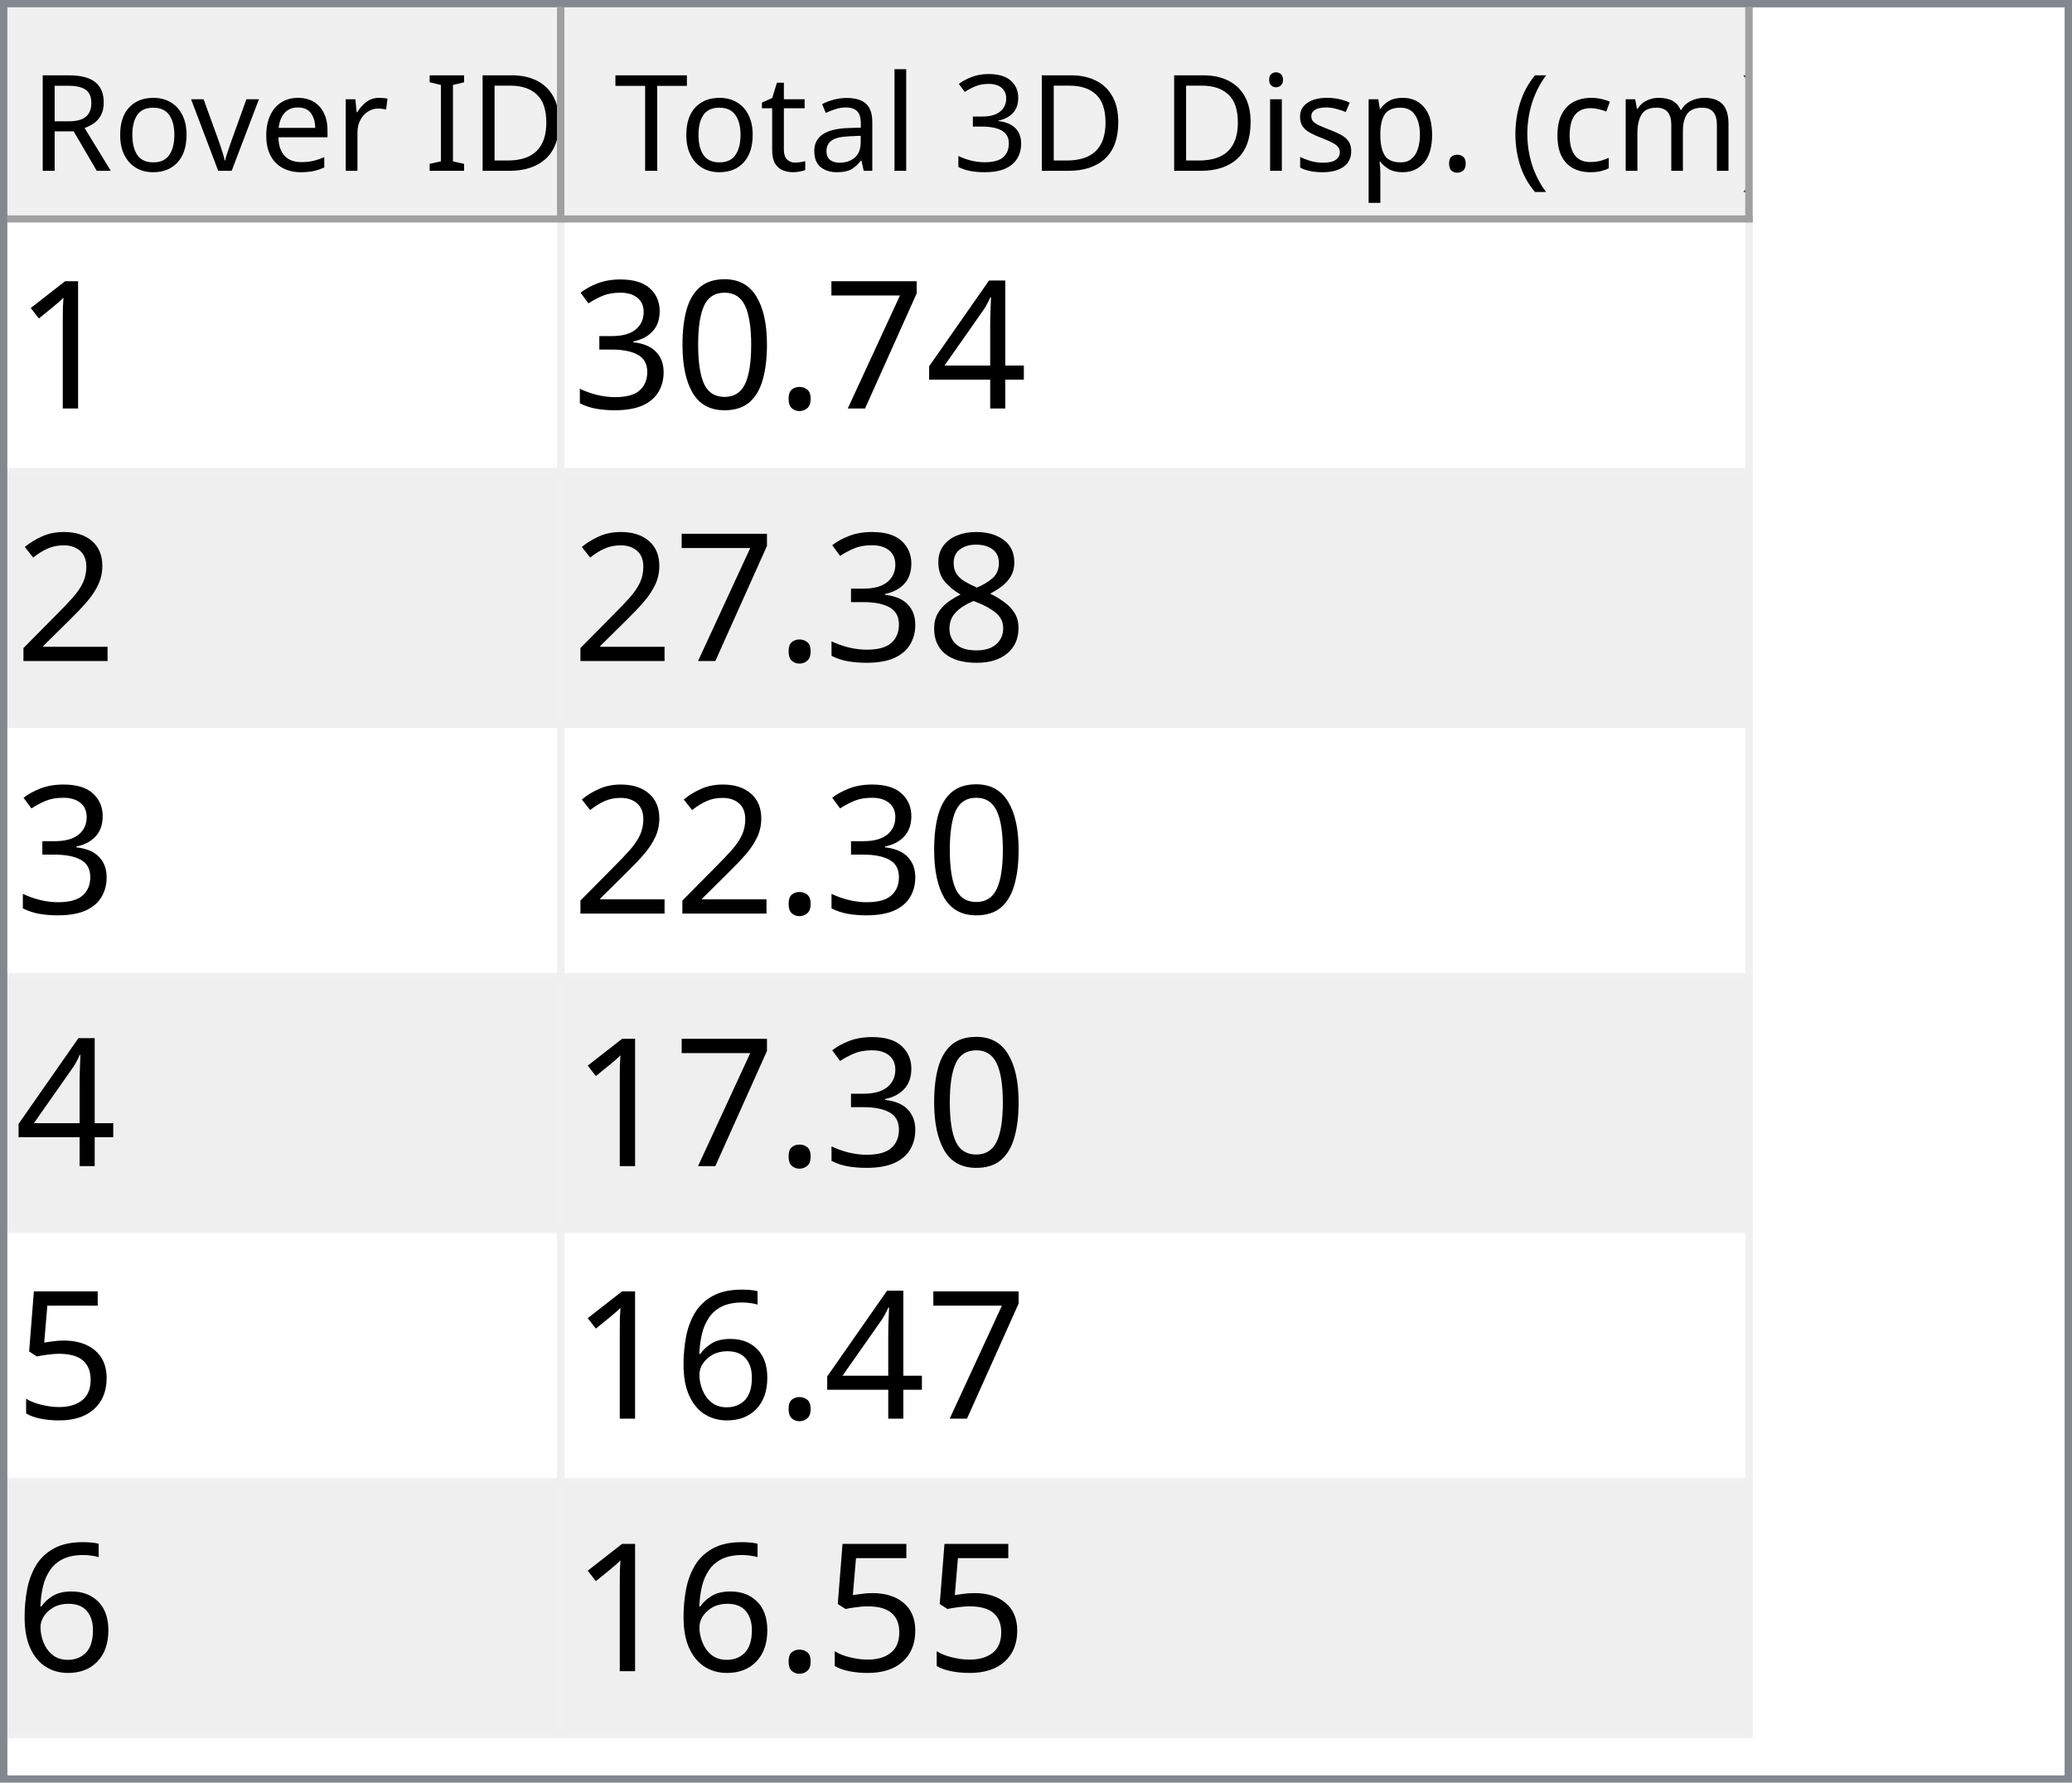
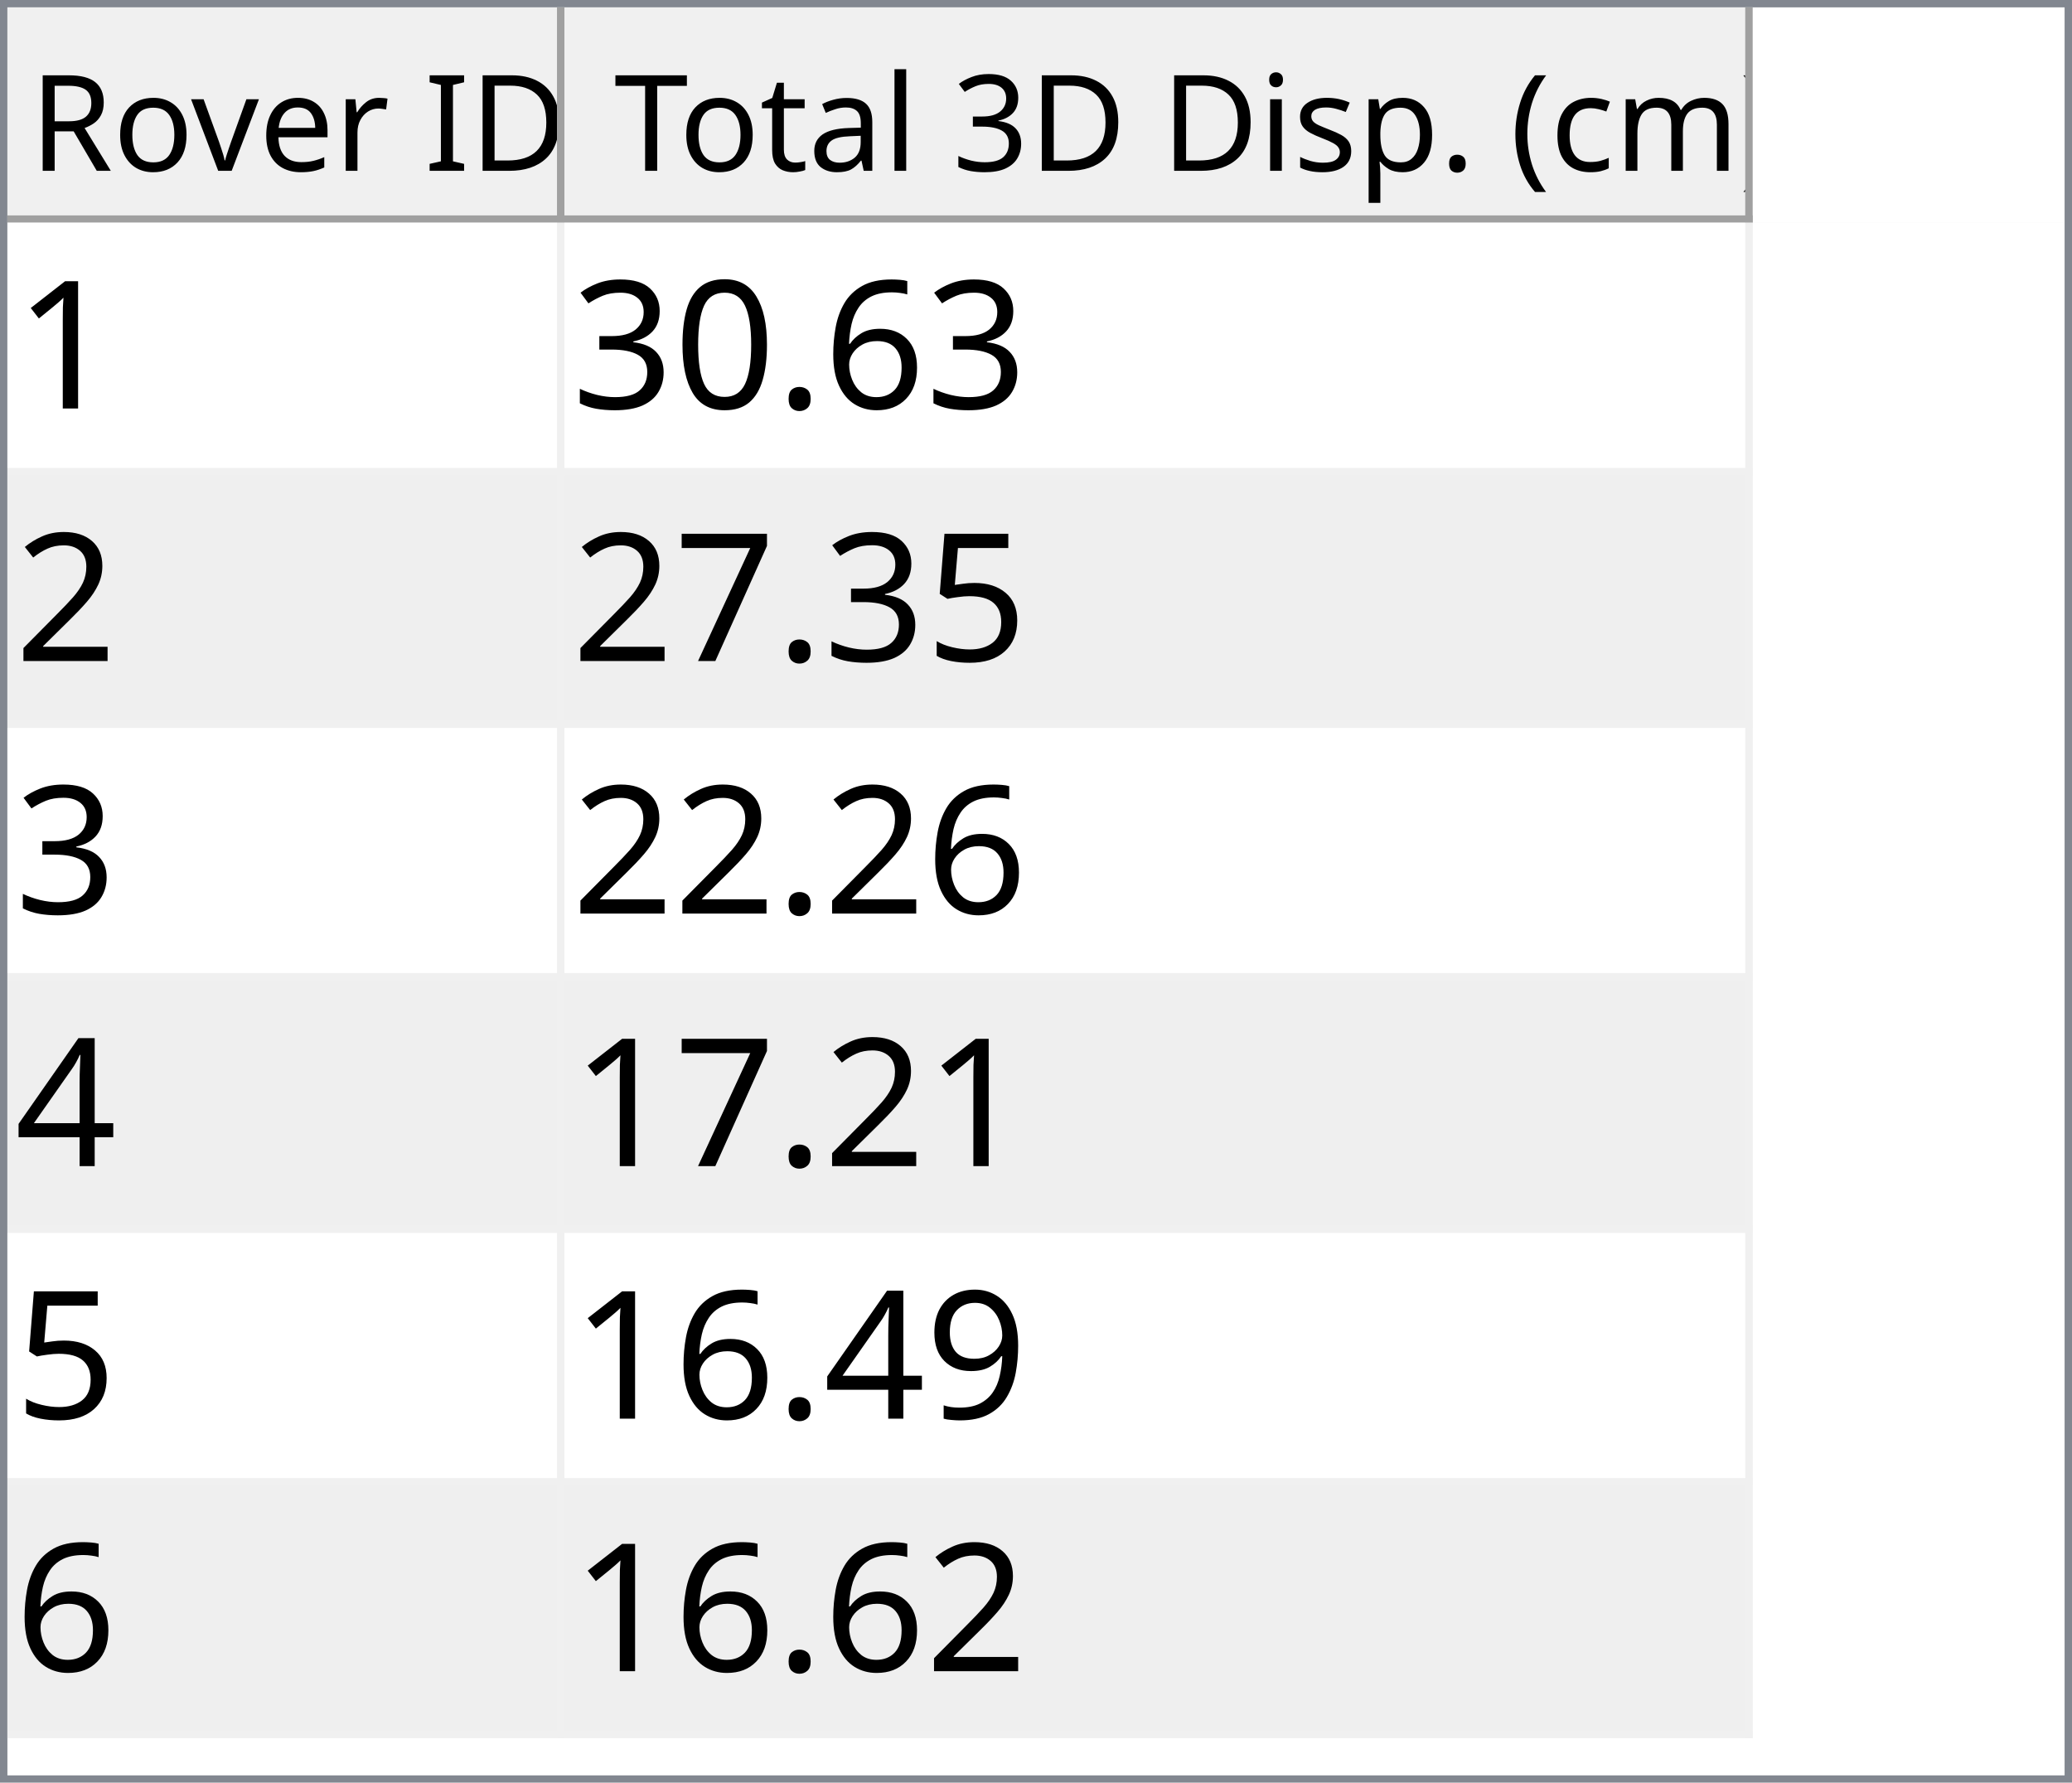
<svg xmlns="http://www.w3.org/2000/svg" style="fill-opacity:1; color-rendering:auto; color-interpolation:auto; text-rendering:auto; stroke:black; stroke-linecap:square; stroke-miterlimit:10; shape-rendering:auto; stroke-opacity:1; fill:black; stroke-dasharray:none; font-weight:normal; stroke-width:1; font-family:'Dialog'; font-style:normal; stroke-linejoin:miter; font-size:12px; stroke-dashoffset:0; image-rendering:auto;" width="279" height="240">
  <defs id="genericDefs" />
  <g>
    <defs id="defs1">
      <clipPath clipPathUnits="userSpaceOnUse" id="clipPath1">
        <path d="M0 0 L279 0 L279 240 L0 240 L0 0 Z" />
      </clipPath>
      <clipPath clipPathUnits="userSpaceOnUse" id="clipPath2">
        <path d="M0 0 L0 240 L279 240 L279 0 Z" />
      </clipPath>
      <clipPath clipPathUnits="userSpaceOnUse" id="clipPath3">
        <path d="M0 0 L0 29 L277 29 L277 0 Z" />
      </clipPath>
      <clipPath clipPathUnits="userSpaceOnUse" id="clipPath4">
        <path d="M0 0 L0 29 L75 29 L75 0 Z" />
      </clipPath>
      <clipPath clipPathUnits="userSpaceOnUse" id="clipPath5">
        <path d="M1 1 L1 28 L74 28 L74 1 Z" />
      </clipPath>
      <clipPath clipPathUnits="userSpaceOnUse" id="clipPath6">
        <path d="M0 0 L0 27 L73 27 L73 0 Z" />
      </clipPath>
      <clipPath clipPathUnits="userSpaceOnUse" id="clipPath7">
        <path d="M-0.5 -0.5 L-0.5 28.5 L74.5 28.5 L74.5 -0.5 Z" />
      </clipPath>
      <clipPath clipPathUnits="userSpaceOnUse" id="clipPath8">
        <path d="M0 0 L0 29 L160 29 L160 0 Z" />
      </clipPath>
      <clipPath clipPathUnits="userSpaceOnUse" id="clipPath9">
        <path d="M1 1 L1 28 L159 28 L159 1 Z" />
      </clipPath>
      <clipPath clipPathUnits="userSpaceOnUse" id="clipPath10">
        <path d="M0 0 L0 27 L158 27 L158 0 Z" />
      </clipPath>
      <clipPath clipPathUnits="userSpaceOnUse" id="clipPath11">
        <path d="M-0.5 -0.5 L-0.5 28.5 L159.5 28.5 L159.5 -0.5 Z" />
      </clipPath>
      <clipPath clipPathUnits="userSpaceOnUse" id="clipPath12">
        <path d="M0 0 L0 209 L277 209 L277 0 Z" />
      </clipPath>
      <clipPath clipPathUnits="userSpaceOnUse" id="clipPath13">
        <path d="M0 0 L0 204 L235 204 L235 0 Z" />
      </clipPath>
      <clipPath clipPathUnits="userSpaceOnUse" id="clipPath14">
        <path d="M-0.5 -0.5 L-0.5 203.5 L234.5 203.5 L234.5 -0.5 Z" />
      </clipPath>
      <clipPath clipPathUnits="userSpaceOnUse" id="clipPath15">
        <path d="M0 0 L0 33 L74 33 L74 0 Z" />
      </clipPath>
      <clipPath clipPathUnits="userSpaceOnUse" id="clipPath16">
        <path d="M0 0 L0 33 L159 33 L159 0 Z" />
      </clipPath>
      <font horiz-adv-x="64.551" id="font1">
        <font-face ascent="107.91" descent="25.098" units-per-em="100" style="font-style:normal; font-family:Segoe UI; font-weight:normal;" />
        <missing-glyph horiz-adv-x="64.551" d="M8.109 0 L8.109 68.266 L56.453 68.266 L56.453 0 L8.109 0 ZM15.328 7.234 L49.219 7.234 L49.219 61.031 L15.328 61.031 L15.328 7.234 Z" />
        <glyph unicode="D" horiz-adv-x="70.117" d="M9.188 0 L9.188 70.016 L28.516 70.016 Q65.531 70.016 65.531 35.891 Q65.531 19.672 55.25 9.836 Q44.969 0 27.734 0 L9.188 0 ZM17.391 62.594 L17.391 7.422 L27.828 7.422 Q41.609 7.422 49.273 14.797 Q56.938 22.172 56.938 35.688 Q56.938 62.594 28.328 62.594 L17.391 62.594 Z" />
        <glyph unicode="I" horiz-adv-x="26.611" d="M17.391 0 L9.188 0 L9.188 70.016 L17.391 70.016 L17.391 0 Z" />
        <glyph unicode=" " horiz-adv-x="27.393" d="" />
        <glyph unicode="r" horiz-adv-x="34.766" d="M34.188 41.891 Q32.078 43.5 28.125 43.5 Q23 43.5 19.555 38.672 Q16.109 33.844 16.109 25.484 L16.109 0 L8.109 0 L8.109 50 L16.109 50 L16.109 39.703 L16.312 39.703 Q18.016 44.969 21.531 47.922 Q25.047 50.875 29.391 50.875 Q32.516 50.875 34.188 50.203 L34.188 41.891 Z" />
        <glyph unicode="e" horiz-adv-x="52.295" d="M48.297 23 L12.984 23 Q13.188 14.656 17.484 10.109 Q21.781 5.562 29.297 5.562 Q37.75 5.562 44.828 11.141 L44.828 3.609 Q38.234 -1.172 27.391 -1.172 Q16.797 -1.172 10.742 5.641 Q4.688 12.453 4.688 24.812 Q4.688 36.469 11.305 43.82 Q17.922 51.172 27.734 51.172 Q37.547 51.172 42.922 44.828 Q48.297 38.484 48.297 27.203 L48.297 23 ZM40.094 29.781 Q40.047 36.719 36.75 40.578 Q33.453 44.438 27.594 44.438 Q21.922 44.438 17.969 40.383 Q14.016 36.328 13.094 29.781 L40.094 29.781 Z" />
        <glyph unicode="v" horiz-adv-x="47.9" d="M47.406 50 L27.484 0 L19.625 0 L0.688 50 L9.469 50 L22.172 13.672 Q23.578 9.672 23.922 6.688 L24.125 6.688 Q24.609 10.453 25.688 13.484 L38.969 50 L47.406 50 Z" />
        <glyph unicode="o" horiz-adv-x="58.594" d="M29 -1.172 Q17.922 -1.172 11.305 5.836 Q4.688 12.844 4.688 24.422 Q4.688 37.016 11.57 44.094 Q18.453 51.172 30.172 51.172 Q41.359 51.172 47.633 44.289 Q53.906 37.406 53.906 25.203 Q53.906 13.234 47.141 6.031 Q40.375 -1.172 29 -1.172 ZM29.594 44.438 Q21.875 44.438 17.383 39.188 Q12.891 33.938 12.891 24.703 Q12.891 15.828 17.43 10.695 Q21.969 5.562 29.594 5.562 Q37.359 5.562 41.531 10.594 Q45.703 15.625 45.703 24.906 Q45.703 34.281 41.531 39.359 Q37.359 44.438 29.594 44.438 Z" />
        <glyph unicode="R" horiz-adv-x="59.814" d="M59.375 0 L49.609 0 L37.891 19.625 Q36.281 22.359 34.766 24.289 Q33.25 26.219 31.664 27.438 Q30.078 28.656 28.25 29.219 Q26.422 29.781 24.125 29.781 L17.391 29.781 L17.391 0 L9.188 0 L9.188 70.016 L30.078 70.016 Q34.672 70.016 38.555 68.867 Q42.438 67.719 45.289 65.375 Q48.141 63.031 49.758 59.547 Q51.375 56.062 51.375 51.375 Q51.375 47.703 50.273 44.656 Q49.172 41.609 47.148 39.211 Q45.125 36.812 42.266 35.133 Q39.406 33.453 35.844 32.516 L35.844 32.328 Q37.594 31.547 38.891 30.547 Q40.188 29.547 41.359 28.18 Q42.531 26.812 43.68 25.078 Q44.828 23.344 46.234 21.047 L59.375 0 ZM17.391 62.594 L17.391 37.203 L28.516 37.203 Q31.594 37.203 34.203 38.133 Q36.812 39.062 38.719 40.797 Q40.625 42.531 41.703 45.047 Q42.781 47.562 42.781 50.688 Q42.781 56.297 39.141 59.445 Q35.5 62.594 28.609 62.594 L17.391 62.594 Z" />
        <glyph unicode=")" horiz-adv-x="30.176" d="M8.297 -15.922 L1.172 -15.922 Q16.406 2.344 16.406 26.812 Q16.406 51.469 1.078 70.016 L8.297 70.016 Q23.531 52.156 23.531 26.703 Q23.531 1.375 8.297 -15.922 Z" />
        <glyph unicode="m" horiz-adv-x="86.133" d="M79.109 0 L71.094 0 L71.094 28.719 Q71.094 37.016 68.531 40.727 Q65.969 44.438 59.906 44.438 Q54.781 44.438 51.195 39.75 Q47.609 35.062 47.609 28.516 L47.609 0 L39.594 0 L39.594 29.688 Q39.594 44.438 28.219 44.438 Q22.953 44.438 19.531 40.016 Q16.109 35.594 16.109 28.516 L16.109 0 L8.109 0 L8.109 50 L16.109 50 L16.109 42.094 L16.312 42.094 Q21.625 51.172 31.844 51.172 Q36.969 51.172 40.773 48.312 Q44.578 45.453 46 40.828 Q51.562 51.172 62.594 51.172 Q79.109 51.172 79.109 30.812 L79.109 0 Z" />
        <glyph unicode="c" horiz-adv-x="46.191" d="M42.188 2.297 Q36.422 -1.172 28.516 -1.172 Q17.828 -1.172 11.258 5.789 Q4.688 12.75 4.688 23.828 Q4.688 36.188 11.766 43.68 Q18.844 51.172 30.672 51.172 Q37.25 51.172 42.281 48.734 L42.281 40.531 Q36.719 44.438 30.375 44.438 Q22.703 44.438 17.797 38.945 Q12.891 33.453 12.891 24.516 Q12.891 15.719 17.508 10.641 Q22.125 5.562 29.891 5.562 Q36.422 5.562 42.188 9.906 L42.188 2.297 Z" />
        <glyph unicode="(" horiz-adv-x="30.176" d="M29.109 -15.922 L21.969 -15.922 Q6.844 1.375 6.844 26.703 Q6.844 52.156 21.969 70.016 L29.203 70.016 Q13.875 51.469 13.875 26.812 Q13.875 2.344 29.109 -15.922 Z" />
        <glyph unicode="." horiz-adv-x="21.68" d="M10.891 -1.078 Q8.641 -1.078 7.055 0.539 Q5.469 2.156 5.469 4.391 Q5.469 6.641 7.055 8.273 Q8.641 9.906 10.891 9.906 Q13.188 9.906 14.797 8.273 Q16.406 6.641 16.406 4.391 Q16.406 2.156 14.797 0.539 Q13.188 -1.078 10.891 -1.078 Z" />
        <glyph unicode="p" horiz-adv-x="58.789" d="M16.312 7.234 L16.109 7.234 L16.109 -23 L8.109 -23 L8.109 50 L16.109 50 L16.109 41.219 L16.312 41.219 Q22.219 51.172 33.594 51.172 Q43.266 51.172 48.688 44.461 Q54.109 37.75 54.109 26.469 Q54.109 13.922 48 6.375 Q41.891 -1.172 31.297 -1.172 Q21.578 -1.172 16.312 7.234 ZM16.109 27.391 L16.109 20.406 Q16.109 14.203 20.141 9.883 Q24.172 5.562 30.375 5.562 Q37.641 5.562 41.773 11.133 Q45.906 16.703 45.906 26.609 Q45.906 34.969 42.047 39.703 Q38.188 44.438 31.594 44.438 Q24.609 44.438 20.359 39.578 Q16.109 34.719 16.109 27.391 Z" />
        <glyph unicode="s" horiz-adv-x="42.432" d="M5.078 1.812 L5.078 10.406 Q11.625 5.562 19.484 5.562 Q30.031 5.562 30.031 12.594 Q30.031 14.594 29.125 15.992 Q28.219 17.391 26.68 18.461 Q25.141 19.531 23.07 20.383 Q21 21.234 18.609 22.172 Q15.281 23.484 12.766 24.828 Q10.25 26.172 8.57 27.859 Q6.891 29.547 6.031 31.695 Q5.172 33.844 5.172 36.719 Q5.172 40.234 6.789 42.945 Q8.406 45.656 11.086 47.484 Q13.766 49.312 17.211 50.242 Q20.656 51.172 24.312 51.172 Q30.812 51.172 35.938 48.922 L35.938 40.828 Q30.422 44.438 23.25 44.438 Q21 44.438 19.195 43.922 Q17.391 43.406 16.094 42.477 Q14.797 41.547 14.086 40.258 Q13.375 38.969 13.375 37.406 Q13.375 35.453 14.086 34.133 Q14.797 32.812 16.164 31.789 Q17.531 30.766 19.484 29.938 Q21.438 29.109 23.922 28.125 Q27.25 26.859 29.883 25.516 Q32.516 24.172 34.375 22.484 Q36.234 20.797 37.234 18.602 Q38.234 16.406 38.234 13.375 Q38.234 9.672 36.602 6.938 Q34.969 4.203 32.234 2.398 Q29.5 0.594 25.93 -0.289 Q22.359 -1.172 18.453 -1.172 Q10.75 -1.172 5.078 1.812 Z" />
        <glyph unicode="i" horiz-adv-x="24.219" d="M12.203 62.703 Q10.062 62.703 8.547 64.164 Q7.031 65.625 7.031 67.875 Q7.031 70.125 8.547 71.609 Q10.062 73.094 12.203 73.094 Q14.406 73.094 15.945 71.609 Q17.484 70.125 17.484 67.875 Q17.484 65.719 15.945 64.211 Q14.406 62.703 12.203 62.703 ZM16.109 0 L8.109 0 L8.109 50 L16.109 50 L16.109 0 Z" />
        <glyph unicode="3" horiz-adv-x="53.906" d="M46.531 19.828 Q46.531 15.094 44.75 11.211 Q42.969 7.328 39.719 4.57 Q36.469 1.812 31.93 0.297 Q27.391 -1.219 21.922 -1.219 Q11.922 -1.219 6 2.594 L6 11.188 Q13.094 5.609 22.219 5.609 Q25.875 5.609 28.828 6.539 Q31.781 7.469 33.906 9.227 Q36.031 10.984 37.18 13.477 Q38.328 15.969 38.328 19.094 Q38.328 32.812 18.797 32.812 L12.984 32.812 L12.984 39.594 L18.5 39.594 Q35.797 39.594 35.797 52.484 Q35.797 64.406 22.609 64.406 Q15.188 64.406 8.688 59.422 L8.688 67.188 Q15.375 71.188 24.609 71.188 Q29 71.188 32.57 69.969 Q36.141 68.75 38.68 66.555 Q41.219 64.359 42.609 61.281 Q44 58.203 44 54.5 Q44 40.672 30.031 36.719 L30.031 36.531 Q33.594 36.141 36.625 34.797 Q39.656 33.453 41.852 31.305 Q44.047 29.156 45.289 26.25 Q46.531 23.344 46.531 19.828 Z" />
        <glyph unicode="l" horiz-adv-x="24.219" d="M16.109 0 L8.109 0 L8.109 74.031 L16.109 74.031 L16.109 0 Z" />
        <glyph unicode="a" horiz-adv-x="50.879" d="M43.891 0 L35.891 0 L35.891 7.812 L35.688 7.812 Q30.469 -1.172 20.312 -1.172 Q12.844 -1.172 8.617 2.781 Q4.391 6.734 4.391 13.281 Q4.391 27.297 20.906 29.594 L35.891 31.688 Q35.891 44.438 25.594 44.438 Q16.547 44.438 9.281 38.281 L9.281 46.484 Q16.656 51.172 26.266 51.172 Q43.891 51.172 43.891 32.516 L43.891 0 ZM35.891 25.297 L23.828 23.641 Q18.266 22.859 15.43 20.875 Q12.594 18.891 12.594 13.875 Q12.594 10.203 15.211 7.883 Q17.828 5.562 22.172 5.562 Q28.125 5.562 32.008 9.742 Q35.891 13.922 35.891 20.312 L35.891 25.297 Z" />
        <glyph unicode="t" horiz-adv-x="33.887" d="M31.297 0.484 Q28.469 -1.078 23.828 -1.078 Q10.688 -1.078 10.688 13.578 L10.688 43.172 L2.094 43.172 L2.094 50 L10.688 50 L10.688 62.203 L18.703 64.797 L18.703 50 L31.297 50 L31.297 43.172 L18.703 43.172 L18.703 14.984 Q18.703 9.969 20.414 7.82 Q22.125 5.672 26.078 5.672 Q29.109 5.672 31.297 7.328 L31.297 0.484 Z" />
        <glyph unicode="T" horiz-adv-x="52.393" d="M50.594 62.594 L30.375 62.594 L30.375 0 L22.172 0 L22.172 62.594 L2 62.594 L2 70.016 L50.594 70.016 L50.594 62.594 Z" />
      </font>
      <font horiz-adv-x="75.0" id="font2">
        <font-face ascent="100.537" descent="21.973" units-per-em="100" style="font-style:normal; font-family:sans-serif; font-weight:normal;" />
        <missing-glyph horiz-adv-x="75.0" d="M12.5 0 L12.5 62.5 L62.5 62.5 L62.5 0 L12.5 0 ZM14.062 1.562 L60.938 1.562 L60.938 60.938 L14.062 60.938 L14.062 1.562 Z" />
        <glyph unicode="1" horiz-adv-x="55.615" d="M37.25 0 L28.469 0 L28.469 56 Q25.297 52.984 20.141 49.953 Q14.984 46.922 10.891 45.406 L10.891 53.906 Q18.266 57.375 23.781 62.305 Q29.297 67.234 31.594 71.875 L37.25 71.875 L37.25 0 Z" />
-         <glyph unicode="4" horiz-adv-x="55.615" d="M32.328 0 L32.328 17.141 L1.266 17.141 L1.266 25.203 L33.938 71.578 L41.109 71.578 L41.109 25.203 L50.781 25.203 L50.781 17.141 L41.109 17.141 L41.109 0 L32.328 0 ZM32.328 25.203 L32.328 57.469 L9.906 25.203 L32.328 25.203 Z" />
-         <glyph unicode="7" horiz-adv-x="55.615" d="M4.734 62.203 L4.734 70.656 L51.078 70.656 L51.078 63.812 Q44.234 56.547 37.523 44.484 Q30.812 32.422 27.156 19.672 Q24.516 10.688 23.781 0 L14.75 0 Q14.891 8.453 18.062 20.414 Q21.234 32.375 27.172 43.484 Q33.109 54.594 39.797 62.203 L4.734 62.203 Z" />
+         <glyph unicode="6" horiz-adv-x="55.615" d="M49.75 54.047 L41.016 53.375 Q39.844 58.547 37.703 60.891 Q34.125 64.656 28.906 64.656 Q24.703 64.656 21.531 62.312 Q17.391 59.281 14.992 53.469 Q12.594 47.656 12.5 36.922 Q15.672 41.75 20.266 44.094 Q24.859 46.438 29.891 46.438 Q38.672 46.438 44.852 39.969 Q51.031 33.5 51.031 23.25 Q51.031 16.5 48.125 10.719 Q45.219 4.938 40.141 1.859 Q35.062 -1.219 28.609 -1.219 Q17.625 -1.219 10.695 6.859 Q3.766 14.938 3.766 33.5 Q3.766 54.25 11.422 63.672 Q18.109 71.875 29.438 71.875 Q37.891 71.875 43.289 67.141 Q48.688 62.406 49.75 54.047 ZM13.875 23.188 Q13.875 18.656 15.797 14.508 Q17.719 10.359 21.188 8.18 Q24.656 6 28.469 6 Q34.031 6 38.039 10.492 Q42.047 14.984 42.047 22.703 Q42.047 30.125 38.086 34.398 Q34.125 38.672 28.125 38.672 Q22.172 38.672 18.023 34.398 Q13.875 30.125 13.875 23.188 Z" />
        <glyph unicode="." horiz-adv-x="27.783" d="M9.078 0 L9.078 10.016 L19.094 10.016 L19.094 0 L9.078 0 Z" />
        <glyph unicode="0" horiz-adv-x="55.615" d="M4.156 35.297 Q4.156 48 6.766 55.742 Q9.375 63.484 14.523 67.68 Q19.672 71.875 27.484 71.875 Q33.25 71.875 37.594 69.555 Q41.938 67.234 44.773 62.867 Q47.609 58.5 49.219 52.227 Q50.828 45.953 50.828 35.297 Q50.828 22.703 48.242 14.969 Q45.656 7.234 40.508 3.008 Q35.359 -1.219 27.484 -1.219 Q17.141 -1.219 11.234 6.203 Q4.156 15.141 4.156 35.297 ZM13.188 35.297 Q13.188 17.672 17.312 11.836 Q21.438 6 27.484 6 Q33.547 6 37.672 11.859 Q41.797 17.719 41.797 35.297 Q41.797 52.984 37.672 58.789 Q33.547 64.594 27.391 64.594 Q21.344 64.594 17.719 59.469 Q13.188 52.938 13.188 35.297 Z" />
        <glyph unicode="3" horiz-adv-x="55.615" d="M4.203 18.891 L12.984 20.062 Q14.5 12.594 18.141 9.297 Q21.781 6 27 6 Q33.203 6 37.477 10.297 Q41.75 14.594 41.75 20.953 Q41.75 27 37.797 30.93 Q33.844 34.859 27.734 34.859 Q25.25 34.859 21.531 33.891 L22.516 41.609 Q23.391 41.5 23.922 41.5 Q29.547 41.5 34.039 44.43 Q38.531 47.359 38.531 53.469 Q38.531 58.297 35.258 61.477 Q31.984 64.656 26.812 64.656 Q21.688 64.656 18.266 61.43 Q14.844 58.203 13.875 51.766 L5.078 53.328 Q6.688 62.156 12.398 67.016 Q18.109 71.875 26.609 71.875 Q32.469 71.875 37.398 69.359 Q42.328 66.844 44.945 62.5 Q47.562 58.156 47.562 53.266 Q47.562 48.641 45.07 44.828 Q42.578 41.016 37.703 38.766 Q44.047 37.312 47.562 32.695 Q51.078 28.078 51.078 21.141 Q51.078 11.766 44.242 5.25 Q37.406 -1.266 26.953 -1.266 Q17.531 -1.266 11.305 4.352 Q5.078 9.969 4.203 18.891 Z" />
        <glyph unicode="2" horiz-adv-x="55.615" d="M50.344 8.453 L50.344 0 L3.031 0 Q2.938 3.172 4.047 6.109 Q5.859 10.938 9.836 15.625 Q13.812 20.312 21.344 26.469 Q33.016 36.031 37.117 41.625 Q41.219 47.219 41.219 52.203 Q41.219 57.422 37.477 61.008 Q33.734 64.594 27.734 64.594 Q21.391 64.594 17.578 60.789 Q13.766 56.984 13.719 50.25 L4.688 51.172 Q5.609 61.281 11.664 66.578 Q17.719 71.875 27.938 71.875 Q38.234 71.875 44.242 66.164 Q50.25 60.453 50.25 52 Q50.25 47.703 48.492 43.555 Q46.734 39.406 42.656 34.812 Q38.578 30.219 29.109 22.219 Q21.188 15.578 18.945 13.211 Q16.703 10.844 15.234 8.453 L50.344 8.453 Z" />
-         <glyph unicode="8" horiz-adv-x="55.615" d="M17.672 38.812 Q12.203 40.828 9.57 44.539 Q6.938 48.25 6.938 53.422 Q6.938 61.234 12.555 66.555 Q18.172 71.875 27.484 71.875 Q36.859 71.875 42.578 66.43 Q48.297 60.984 48.297 53.172 Q48.297 48.188 45.68 44.508 Q43.062 40.828 37.75 38.812 Q44.344 36.672 47.781 31.883 Q51.219 27.094 51.219 20.453 Q51.219 11.281 44.727 5.031 Q38.234 -1.219 27.641 -1.219 Q17.047 -1.219 10.547 5.055 Q4.047 11.328 4.047 20.703 Q4.047 27.688 7.594 32.398 Q11.141 37.109 17.672 38.812 ZM15.922 53.719 Q15.922 48.641 19.195 45.414 Q22.469 42.188 27.688 42.188 Q32.766 42.188 36.016 45.383 Q39.266 48.578 39.266 53.219 Q39.266 58.062 35.914 61.359 Q32.562 64.656 27.594 64.656 Q22.562 64.656 19.242 61.43 Q15.922 58.203 15.922 53.719 ZM13.094 20.656 Q13.094 16.891 14.875 13.375 Q16.656 9.859 20.172 7.93 Q23.688 6 27.734 6 Q34.031 6 38.133 10.055 Q42.234 14.109 42.234 20.359 Q42.234 26.703 38.016 30.859 Q33.797 35.016 27.438 35.016 Q21.234 35.016 17.164 30.914 Q13.094 26.812 13.094 20.656 Z" />
        <glyph unicode="5" horiz-adv-x="55.615" d="M4.156 18.75 L13.375 19.531 Q14.406 12.797 18.141 9.398 Q21.875 6 27.156 6 Q33.5 6 37.891 10.789 Q42.281 15.578 42.281 23.484 Q42.281 31 38.062 35.352 Q33.844 39.703 27 39.703 Q22.75 39.703 19.336 37.773 Q15.922 35.844 13.969 32.766 L5.719 33.844 L12.641 70.609 L48.25 70.609 L48.25 62.203 L19.672 62.203 L15.828 42.969 Q22.266 47.469 29.344 47.469 Q38.719 47.469 45.164 40.969 Q51.609 34.469 51.609 24.266 Q51.609 14.547 45.953 7.469 Q39.062 -1.219 27.156 -1.219 Q17.391 -1.219 11.211 4.25 Q5.031 9.719 4.156 18.75 Z" />
-         <glyph unicode="6" horiz-adv-x="55.615" d="M49.75 54.047 L41.016 53.375 Q39.844 58.547 37.703 60.891 Q34.125 64.656 28.906 64.656 Q24.703 64.656 21.531 62.312 Q17.391 59.281 14.992 53.469 Q12.594 47.656 12.5 36.922 Q15.672 41.75 20.266 44.094 Q24.859 46.438 29.891 46.438 Q38.672 46.438 44.852 39.969 Q51.031 33.5 51.031 23.25 Q51.031 16.5 48.125 10.719 Q45.219 4.938 40.141 1.859 Q35.062 -1.219 28.609 -1.219 Q17.625 -1.219 10.695 6.859 Q3.766 14.938 3.766 33.5 Q3.766 54.25 11.422 63.672 Q18.109 71.875 29.438 71.875 Q37.891 71.875 43.289 67.141 Q48.688 62.406 49.75 54.047 ZM13.875 23.188 Q13.875 18.656 15.797 14.508 Q17.719 10.359 21.188 8.18 Q24.656 6 28.469 6 Q34.031 6 38.039 10.492 Q42.047 14.984 42.047 22.703 Q42.047 30.125 38.086 34.398 Q34.125 38.672 28.125 38.672 Q22.172 38.672 18.023 34.398 Q13.875 30.125 13.875 23.188 Z" />
+         <glyph unicode="7" horiz-adv-x="55.615" d="M4.734 62.203 L4.734 70.656 L51.078 70.656 L51.078 63.812 Q44.234 56.547 37.523 44.484 Q30.812 32.422 27.156 19.672 Q24.516 10.688 23.781 0 L14.75 0 Q14.891 8.453 18.062 20.414 Q21.234 32.375 27.172 43.484 Q33.109 54.594 39.797 62.203 L4.734 62.203 Z" />
+         <glyph unicode="4" horiz-adv-x="55.615" d="M32.328 0 L32.328 17.141 L1.266 17.141 L1.266 25.203 L33.938 71.578 L41.109 71.578 L41.109 25.203 L50.781 25.203 L50.781 17.141 L41.109 17.141 L41.109 0 L32.328 0 ZM32.328 25.203 L32.328 57.469 L9.906 25.203 L32.328 25.203 Z" />
+         <glyph unicode="9" horiz-adv-x="55.615" d="M5.469 16.547 L13.922 17.328 Q14.984 11.375 18.016 8.688 Q21.047 6 25.781 6 Q29.828 6 32.883 7.859 Q35.938 9.719 37.891 12.82 Q39.844 15.922 41.164 21.195 Q42.484 26.469 42.484 31.938 Q42.484 32.516 42.438 33.688 Q39.797 29.5 35.234 26.883 Q30.672 24.266 25.344 24.266 Q16.453 24.266 10.305 30.711 Q4.156 37.156 4.156 47.703 Q4.156 58.594 10.578 65.234 Q17 71.875 26.656 71.875 Q33.641 71.875 39.43 68.117 Q45.219 64.359 48.219 57.398 Q51.219 50.438 51.219 37.25 Q51.219 23.531 48.242 15.406 Q45.266 7.281 39.383 3.031 Q33.5 -1.219 25.594 -1.219 Q17.188 -1.219 11.867 3.445 Q6.547 8.109 5.469 16.547 ZM41.453 48.141 Q41.453 55.719 37.43 60.156 Q33.406 64.594 27.734 64.594 Q21.875 64.594 17.531 59.812 Q13.188 55.031 13.188 47.406 Q13.188 40.578 17.312 36.305 Q21.438 32.031 27.484 32.031 Q33.594 32.031 37.523 36.305 Q41.453 40.578 41.453 48.141 Z" />
      </font>
    </defs>
    <g style="fill:white; stroke:white;">
      <rect x="0" y="0" width="279" style="clip-path:url(#clipPath1); stroke:none;" height="240" />
    </g>
    <g style="fill:white; text-rendering:optimizeSpeed; color-rendering:optimizeSpeed; image-rendering:optimizeSpeed; shape-rendering:crispEdges; stroke:white; color-interpolation:sRGB;">
      <rect x="0" width="279" height="240" y="0" style="stroke:none;" />
      <path style="stroke:none;" d="M0 240 L279 240 L279 0 L0 0 Z" />
    </g>
    <g style="fill:rgb(240,240,240); font-size:18px; font-family:'Segoe UI'; stroke:rgb(240,240,240);">
      <rect x="0" y="0" width="279" style="clip-path:url(#clipPath2); stroke:none;" height="240" />
    </g>
    <g style="fill:rgb(130,135,144); font-size:18px; font-family:'Segoe UI'; stroke:rgb(130,135,144);">
      <path d="M0 0 L279 0 L279 240 L0 240 L0 0 ZM1 1 L278 1 L278 239 L1 239 L1 1 Z" style="fill-rule:evenodd; clip-path:url(#clipPath2); stroke:none;" />
    </g>
    <g style="fill:white; font-size:18px; font-family:'Segoe UI'; stroke:white;" transform="translate(1,1)">
      <rect x="0" y="0" width="277" style="clip-path:url(#clipPath3); stroke:none;" height="29" />
    </g>
    <g style="fill:rgb(240,240,240); font-size:18px; font-family:'Segoe UI'; stroke:rgb(240,240,240);" transform="translate(1,1)">
      <rect x="0" y="0" width="75" style="clip-path:url(#clipPath4); stroke:none;" height="29" />
    </g>
    <g style="font-family:'Segoe UI'; font-size:18px;" transform="translate(2,2)">
      <text x="2" xml:space="preserve" y="21" style="clip-path:url(#clipPath6); stroke:none;">Rover ID</text>
    </g>
    <g transform="translate(1.5,1.5)" style="fill:rgb(160,160,160); font-size:18px; font-family:'Segoe UI'; stroke:rgb(160,160,160); stroke-linejoin:bevel;">
      <line x1="74" x2="74" y1="0" style="fill:none; clip-path:url(#clipPath7);" y2="28" />
    </g>
    <g transform="matrix(1,0,0,1,1,1) translate(0.5,0.5)" style="fill:rgb(160,160,160); font-size:18px; font-family:'Segoe UI'; stroke:rgb(160,160,160); stroke-linejoin:bevel;">
      <line x1="0" x2="74" y1="28" style="fill:none; clip-path:url(#clipPath7);" y2="28" />
    </g>
    <g style="fill:rgb(240,240,240); font-size:18px; font-family:'Segoe UI'; stroke:rgb(240,240,240);" transform="translate(76,1)">
      <rect x="0" y="0" width="160" style="clip-path:url(#clipPath8); stroke:none;" height="29" />
    </g>
    <g style="font-family:'Segoe UI'; font-size:18px;" transform="translate(77,2)">
      <text x="1" xml:space="preserve" y="21" style="clip-path:url(#clipPath10); stroke:none;"> Total 3D Disp. (cm)</text>
    </g>
    <g transform="translate(76.5,1.5)" style="fill:rgb(160,160,160); font-size:18px; font-family:'Segoe UI'; stroke:rgb(160,160,160); stroke-linejoin:bevel;">
      <line x1="159" x2="159" y1="0" style="fill:none; clip-path:url(#clipPath11);" y2="28" />
    </g>
    <g transform="matrix(1,0,0,1,76,1) translate(0.5,0.5)" style="fill:rgb(160,160,160); font-size:18px; font-family:'Segoe UI'; stroke:rgb(160,160,160); stroke-linejoin:bevel;">
      <line x1="0" x2="159" y1="28" style="fill:none; clip-path:url(#clipPath11);" y2="28" />
    </g>
    <g style="fill:white; font-size:18px; font-family:'Segoe UI'; stroke:white;" transform="translate(1,30)">
      <rect x="0" y="0" width="277" style="clip-path:url(#clipPath12); stroke:none;" height="209" />
    </g>
    <g style="fill:rgb(240,240,240); font-size:24px; font-family:sans-serif; stroke:rgb(240,240,240);" transform="translate(1,30)">
      <rect x="0" y="0" width="235" style="clip-path:url(#clipPath13); stroke:none;" height="204" />
      <line transform="translate(0.5,0.5)" x1="0" x2="234" y1="33" style="clip-path:url(#clipPath14); fill:none; stroke-linejoin:bevel;" y2="33" />
    </g>
    <g transform="matrix(1,0,0,1,1,30) translate(0.5,0.5)" style="fill:rgb(240,240,240); font-size:24px; font-family:sans-serif; stroke:rgb(240,240,240); stroke-linejoin:bevel;">
      <line x1="0" x2="234" y1="67" style="fill:none; clip-path:url(#clipPath14);" y2="67" />
    </g>
    <g transform="matrix(1,0,0,1,1,30) translate(0.5,0.5)" style="fill:rgb(240,240,240); font-size:24px; font-family:sans-serif; stroke:rgb(240,240,240); stroke-linejoin:bevel;">
      <line x1="0" x2="234" y1="101" style="fill:none; clip-path:url(#clipPath14);" y2="101" />
    </g>
    <g transform="matrix(1,0,0,1,1,30) translate(0.5,0.5)" style="fill:rgb(240,240,240); font-size:24px; font-family:sans-serif; stroke:rgb(240,240,240); stroke-linejoin:bevel;">
      <line x1="0" x2="234" y1="135" style="fill:none; clip-path:url(#clipPath14);" y2="135" />
    </g>
    <g transform="matrix(1,0,0,1,1,30) translate(0.5,0.5)" style="fill:rgb(240,240,240); font-size:24px; font-family:sans-serif; stroke:rgb(240,240,240); stroke-linejoin:bevel;">
      <line x1="0" x2="234" y1="169" style="fill:none; clip-path:url(#clipPath14);" y2="169" />
    </g>
    <g transform="matrix(1,0,0,1,1,30) translate(0.5,0.5)" style="fill:rgb(240,240,240); font-size:24px; font-family:sans-serif; stroke:rgb(240,240,240); stroke-linejoin:bevel;">
      <line x1="0" x2="234" y1="203" style="fill:none; clip-path:url(#clipPath14);" y2="203" />
    </g>
    <g transform="matrix(1,0,0,1,1,30) translate(0.5,0.5)" style="fill:rgb(240,240,240); font-size:24px; font-family:sans-serif; stroke:rgb(240,240,240); stroke-linejoin:bevel;">
      <line x1="74" x2="74" y1="0" style="fill:none; clip-path:url(#clipPath14);" y2="203" />
    </g>
    <g transform="matrix(1,0,0,1,1,30) translate(0.5,0.5)" style="fill:rgb(240,240,240); font-size:24px; font-family:sans-serif; stroke:rgb(240,240,240); stroke-linejoin:bevel;">
      <line x1="234" x2="234" y1="0" style="fill:none; clip-path:url(#clipPath14);" y2="203" />
    </g>
    <g style="fill:white; font-size:24px; font-family:sans-serif; stroke:white;" transform="matrix(1,0,0,1,1,30)">
      <rect x="0" y="0" width="74" style="clip-path:url(#clipPath15); stroke:none;" height="33" />
      <text x="1" y="25" style="fill:black; clip-path:url(#clipPath15); stroke:none;" xml:space="preserve">1</text>
    </g>
    <g style="fill:white; font-size:24px; font-family:sans-serif; stroke:white;" transform="matrix(1,0,0,1,1,30) translate(75,0)">
      <rect x="0" y="0" width="159" style="clip-path:url(#clipPath16); stroke:none;" height="33" />
-       <text x="1" y="25" style="fill:black; clip-path:url(#clipPath16); stroke:none;" xml:space="preserve">30.74</text>
+       <text x="1" y="25" style="fill:black; clip-path:url(#clipPath16); stroke:none;" xml:space="preserve">30.63</text>
    </g>
    <g style="fill:rgb(239,239,239); font-size:24px; font-family:sans-serif; stroke:rgb(239,239,239);" transform="matrix(1,0,0,1,1,30) translate(0,34)">
      <rect x="0" y="0" width="74" style="clip-path:url(#clipPath15); stroke:none;" height="33" />
      <text x="1" y="25" style="fill:black; clip-path:url(#clipPath15); stroke:none;" xml:space="preserve">2</text>
    </g>
    <g style="fill:rgb(239,239,239); font-size:24px; font-family:sans-serif; stroke:rgb(239,239,239);" transform="matrix(1,0,0,1,1,30) translate(75,34)">
      <rect x="0" y="0" width="159" style="clip-path:url(#clipPath16); stroke:none;" height="33" />
-       <text x="1" y="25" style="fill:black; clip-path:url(#clipPath16); stroke:none;" xml:space="preserve">27.38</text>
+       <text x="1" y="25" style="fill:black; clip-path:url(#clipPath16); stroke:none;" xml:space="preserve">27.35</text>
    </g>
    <g style="fill:white; font-size:24px; font-family:sans-serif; stroke:white;" transform="matrix(1,0,0,1,1,30) translate(0,68)">
      <rect x="0" y="0" width="74" style="clip-path:url(#clipPath15); stroke:none;" height="33" />
      <text x="1" y="25" style="fill:black; clip-path:url(#clipPath15); stroke:none;" xml:space="preserve">3</text>
    </g>
    <g style="fill:white; font-size:24px; font-family:sans-serif; stroke:white;" transform="matrix(1,0,0,1,1,30) translate(75,68)">
      <rect x="0" y="0" width="159" style="clip-path:url(#clipPath16); stroke:none;" height="33" />
-       <text x="1" y="25" style="fill:black; clip-path:url(#clipPath16); stroke:none;" xml:space="preserve">22.30</text>
+       <text x="1" y="25" style="fill:black; clip-path:url(#clipPath16); stroke:none;" xml:space="preserve">22.26</text>
    </g>
    <g style="fill:rgb(239,239,239); font-size:24px; font-family:sans-serif; stroke:rgb(239,239,239);" transform="matrix(1,0,0,1,1,30) translate(0,102)">
      <rect x="0" y="0" width="74" style="clip-path:url(#clipPath15); stroke:none;" height="33" />
      <text x="1" y="25" style="fill:black; clip-path:url(#clipPath15); stroke:none;" xml:space="preserve">4</text>
    </g>
    <g style="fill:rgb(239,239,239); font-size:24px; font-family:sans-serif; stroke:rgb(239,239,239);" transform="matrix(1,0,0,1,1,30) translate(75,102)">
      <rect x="0" y="0" width="159" style="clip-path:url(#clipPath16); stroke:none;" height="33" />
-       <text x="1" y="25" style="fill:black; clip-path:url(#clipPath16); stroke:none;" xml:space="preserve">17.30</text>
+       <text x="1" y="25" style="fill:black; clip-path:url(#clipPath16); stroke:none;" xml:space="preserve">17.21</text>
    </g>
    <g style="fill:white; font-size:24px; font-family:sans-serif; stroke:white;" transform="matrix(1,0,0,1,1,30) translate(0,136)">
      <rect x="0" y="0" width="74" style="clip-path:url(#clipPath15); stroke:none;" height="33" />
      <text x="1" y="25" style="fill:black; clip-path:url(#clipPath15); stroke:none;" xml:space="preserve">5</text>
    </g>
    <g style="fill:white; font-size:24px; font-family:sans-serif; stroke:white;" transform="matrix(1,0,0,1,1,30) translate(75,136)">
      <rect x="0" y="0" width="159" style="clip-path:url(#clipPath16); stroke:none;" height="33" />
-       <text x="1" y="25" style="fill:black; clip-path:url(#clipPath16); stroke:none;" xml:space="preserve">16.47</text>
+       <text x="1" y="25" style="fill:black; clip-path:url(#clipPath16); stroke:none;" xml:space="preserve">16.49</text>
    </g>
    <g style="fill:rgb(239,239,239); font-size:24px; font-family:sans-serif; stroke:rgb(239,239,239);" transform="matrix(1,0,0,1,1,30) translate(0,170)">
      <rect x="0" y="0" width="74" style="clip-path:url(#clipPath15); stroke:none;" height="33" />
      <text x="1" y="25" style="fill:black; clip-path:url(#clipPath15); stroke:none;" xml:space="preserve">6</text>
    </g>
    <g style="fill:rgb(239,239,239); font-size:24px; font-family:sans-serif; stroke:rgb(239,239,239);" transform="matrix(1,0,0,1,1,30) translate(75,170)">
      <rect x="0" y="0" width="159" style="clip-path:url(#clipPath16); stroke:none;" height="33" />
-       <text x="1" y="25" style="fill:black; clip-path:url(#clipPath16); stroke:none;" xml:space="preserve">16.55</text>
+       <text x="1" y="25" style="fill:black; clip-path:url(#clipPath16); stroke:none;" xml:space="preserve">16.62</text>
    </g>
  </g>
</svg>
